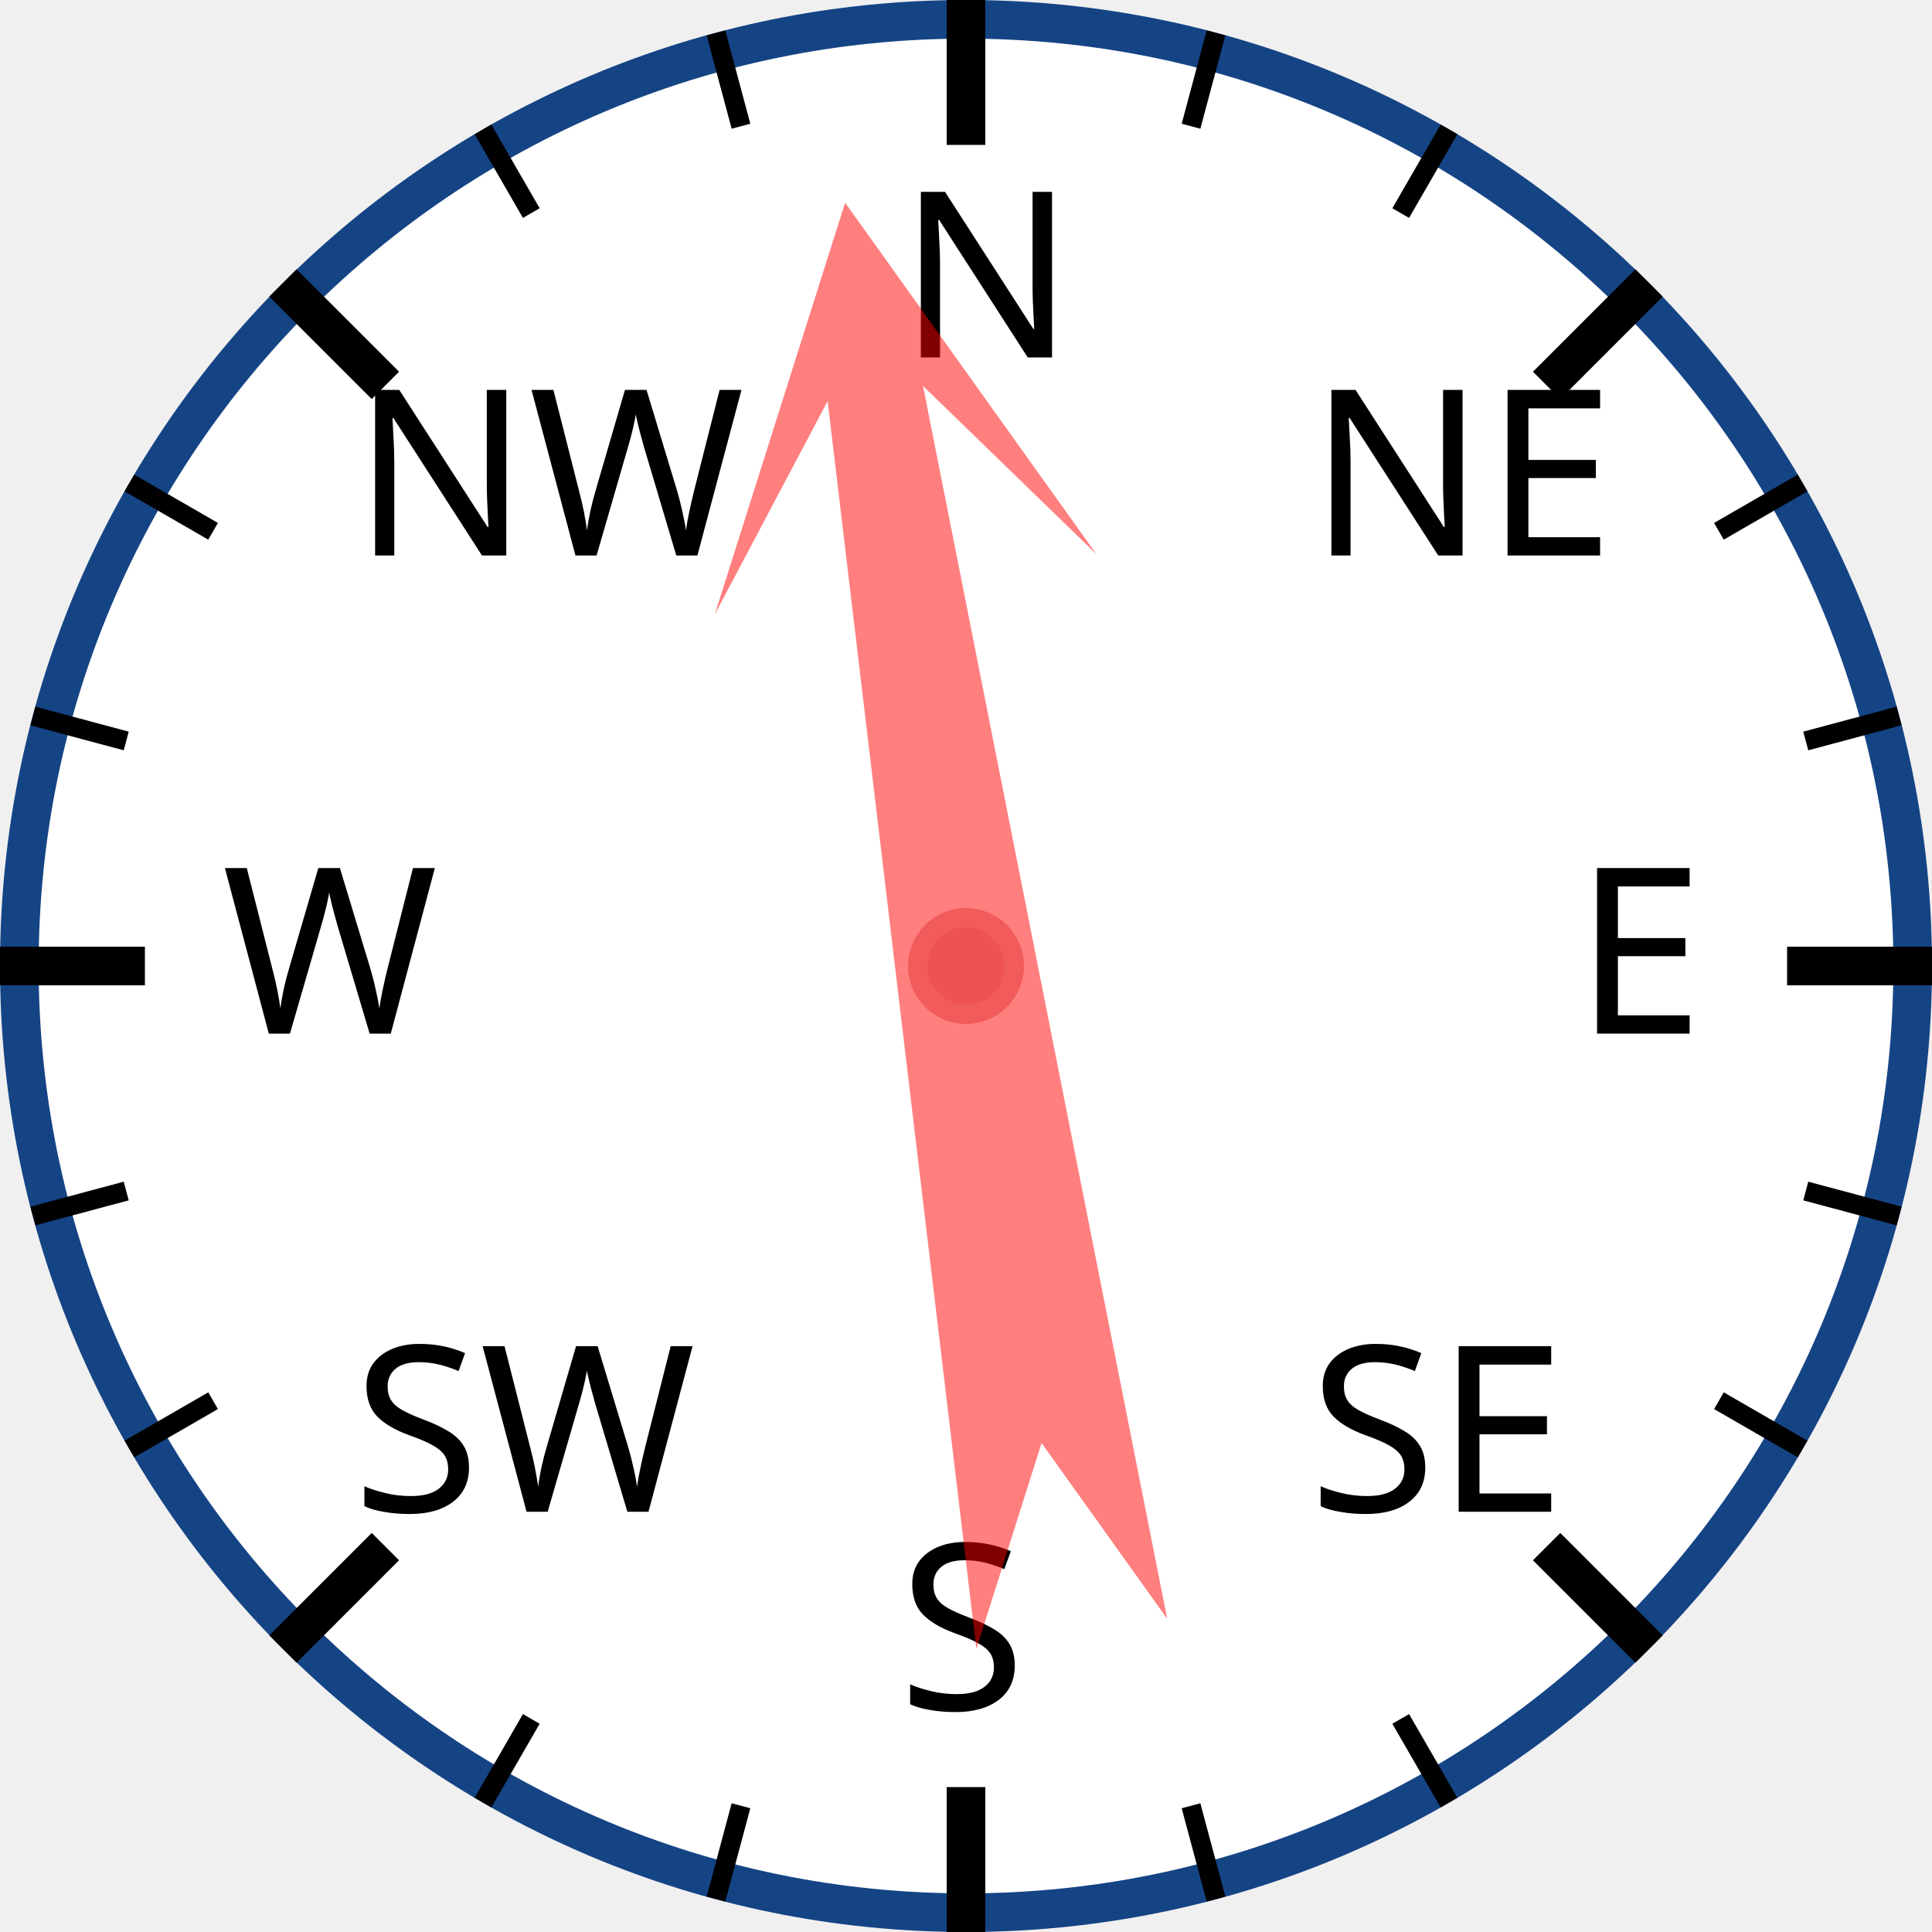
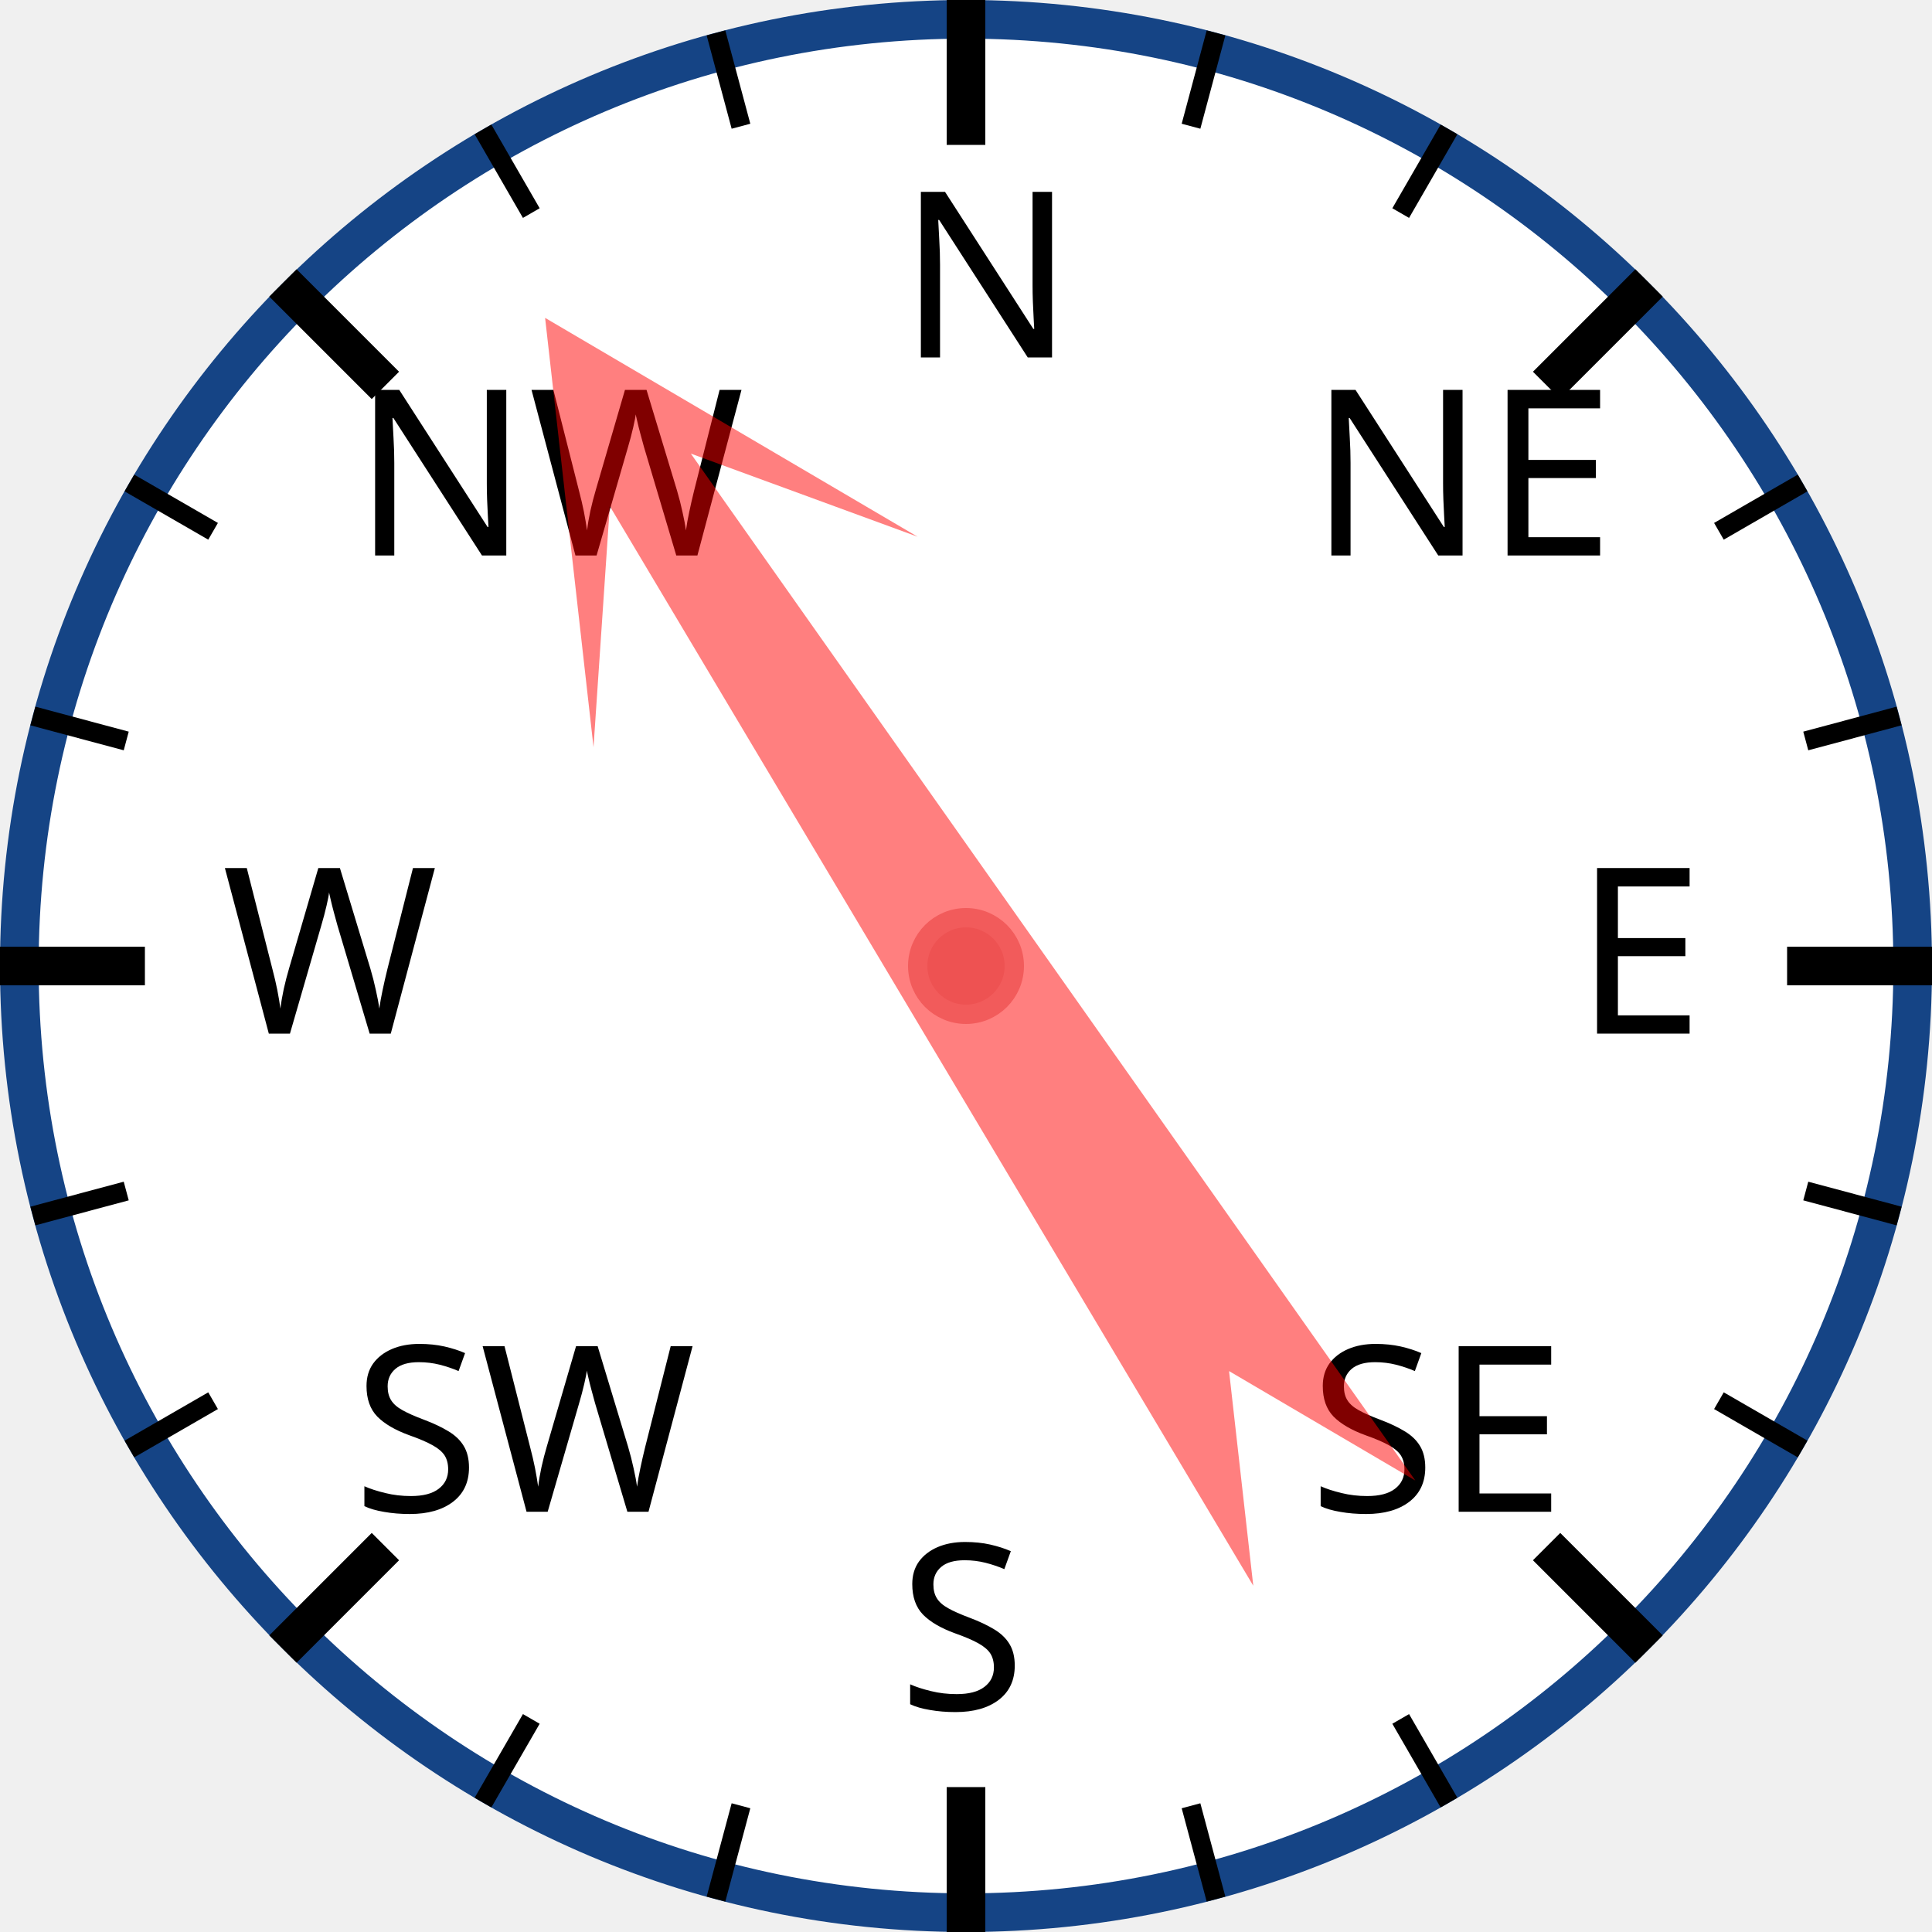
<svg xmlns="http://www.w3.org/2000/svg" width="120px" height="120px" viewBox="0 0 200 200">
  <circle cx="100" cy="100" r="98" style="fill: white; stroke: #154485; stroke-width: 4;" />
  <text x="93.0" y="37.0" style="font-family: sans-serif; font-size: 18pt;">N</text>
  <line x1="100.0" y1="0.0" x2="100.0" y2="15.0" style="stroke: black; stroke-width: 4;" />
  <line x1="74.118" y1="3.407" x2="76.706" y2="13.067" style="stroke: black; stroke-width: 2;" />
  <line x1="50" y1="13.397" x2="55" y2="22.058" style="stroke: black; stroke-width: 2;" />
  <text x="36.503" y="57.503" style="font-family: sans-serif; font-size: 18pt;">NW</text>
  <line x1="29.289" y1="29.289" x2="39.896" y2="39.896" style="stroke: black; stroke-width: 4;" />
  <line x1="13.397" y1="50" x2="22.058" y2="55" style="stroke: black; stroke-width: 2;" />
  <line x1="3.407" y1="74.118" x2="13.067" y2="76.706" style="stroke: black; stroke-width: 2;" />
  <text x="23.0" y="107.0" style="font-family: sans-serif; font-size: 18pt;">W</text>
  <line x1="0.0" y1="100.0" x2="15.0" y2="100.0" style="stroke: black; stroke-width: 4;" />
  <line x1="3.407" y1="125.882" x2="13.067" y2="123.294" style="stroke: black; stroke-width: 2;" />
  <line x1="13.397" y1="150" x2="22.058" y2="145" style="stroke: black; stroke-width: 2;" />
  <text x="36.503" y="156.497" style="font-family: sans-serif; font-size: 18pt;">SW</text>
  <line x1="29.289" y1="170.711" x2="39.896" y2="160.104" style="stroke: black; stroke-width: 4;" />
  <line x1="50" y1="186.603" x2="55" y2="177.942" style="stroke: black; stroke-width: 2;" />
  <line x1="74.118" y1="196.593" x2="76.706" y2="186.933" style="stroke: black; stroke-width: 2;" />
  <text x="93" y="177.0" style="font-family: sans-serif; font-size: 18pt;">S</text>
  <line x1="100" y1="200.0" x2="100" y2="185.0" style="stroke: black; stroke-width: 4;" />
  <line x1="125.882" y1="196.593" x2="123.294" y2="186.933" style="stroke: black; stroke-width: 2;" />
  <line x1="150.0" y1="186.603" x2="145.0" y2="177.942" style="stroke: black; stroke-width: 2;" />
  <text x="135.497" y="156.497" style="font-family: sans-serif; font-size: 18pt;">SE</text>
  <line x1="170.711" y1="170.711" x2="160.104" y2="160.104" style="stroke: black; stroke-width: 4;" />
  <line x1="186.603" y1="150" x2="177.942" y2="145" style="stroke: black; stroke-width: 2;" />
  <line x1="196.593" y1="125.882" x2="186.933" y2="123.294" style="stroke: black; stroke-width: 2;" />
  <text x="163.0" y="107" style="font-family: sans-serif; font-size: 18pt;">E</text>
  <line x1="200.0" y1="100" x2="185.0" y2="100" style="stroke: black; stroke-width: 4;" />
  <line x1="196.593" y1="74.118" x2="186.933" y2="76.706" style="stroke: black; stroke-width: 2;" />
  <line x1="186.603" y1="50" x2="177.942" y2="55" style="stroke: black; stroke-width: 2;" />
  <text x="135.497" y="57.503" style="font-family: sans-serif; font-size: 18pt;">NE</text>
  <line x1="170.711" y1="29.289" x2="160.104" y2="39.896" style="stroke: black; stroke-width: 4;" />
  <line x1="150" y1="13.397" x2="145" y2="22.058" style="stroke: black; stroke-width: 2;" />
  <line x1="125.882" y1="3.407" x2="123.294" y2="13.067" style="stroke: black; stroke-width: 2;" />
-   <polygon points="100 20 120 60 105 40 110 170 100 150 90 170 95 40 80 60" style="fill: red; fill-opacity: 0.5;" transform="rotate(351,100,100)" />
+   <polygon points="100 20 120 60 105 40 110 170 100 150 90 170 95 40 80 60" style="fill: red; fill-opacity: 0.5;" transform="rotate(327,100,100)" />
  <circle cx="100" cy="100" r="5" style="fill: #EE5252; stroke: #F25B5B; stroke-width: 2;" />
</svg>
